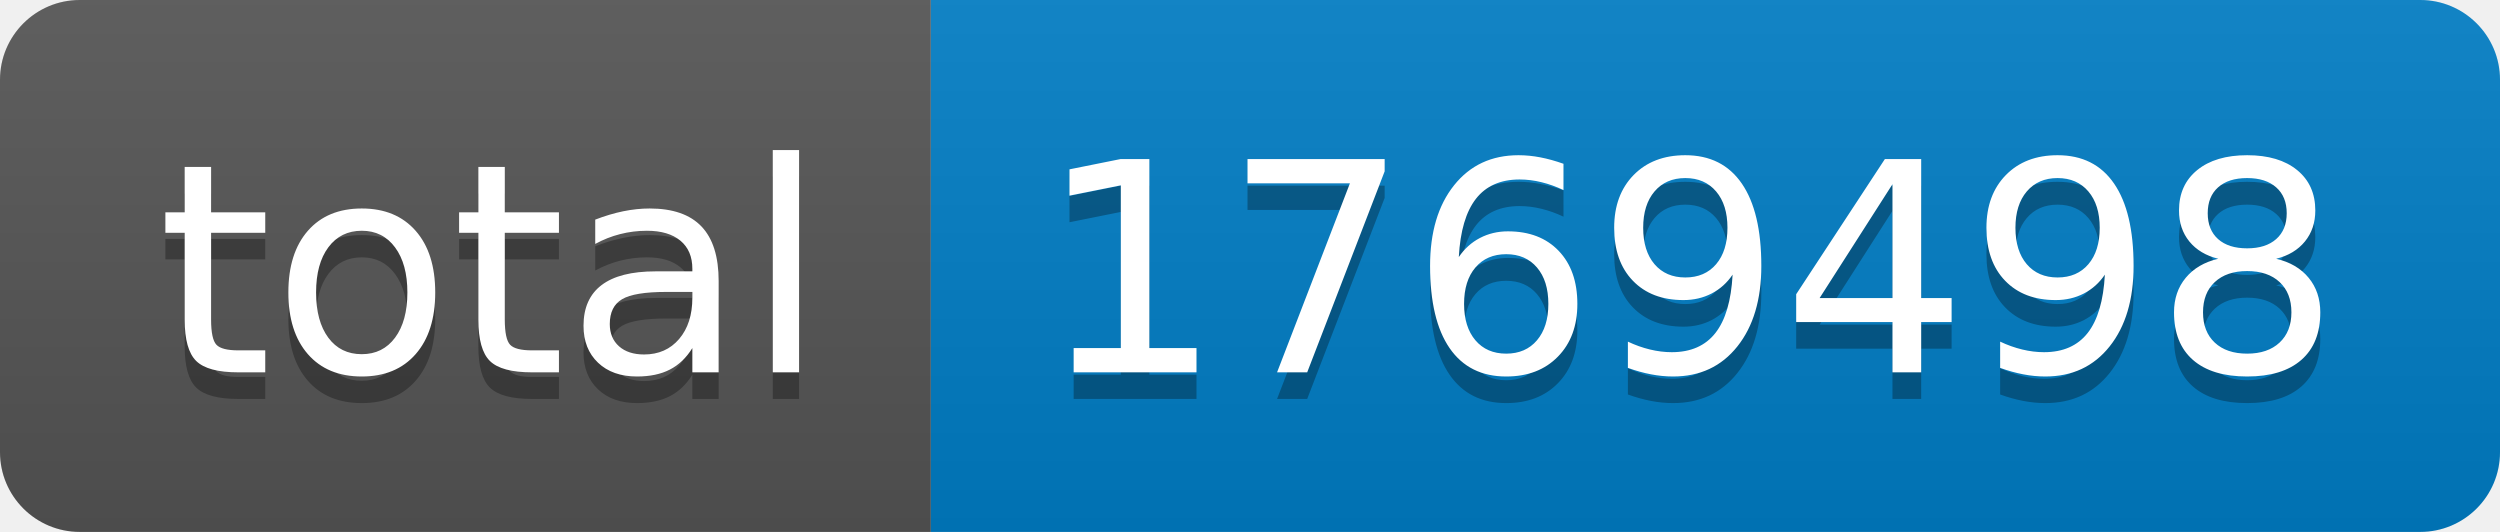
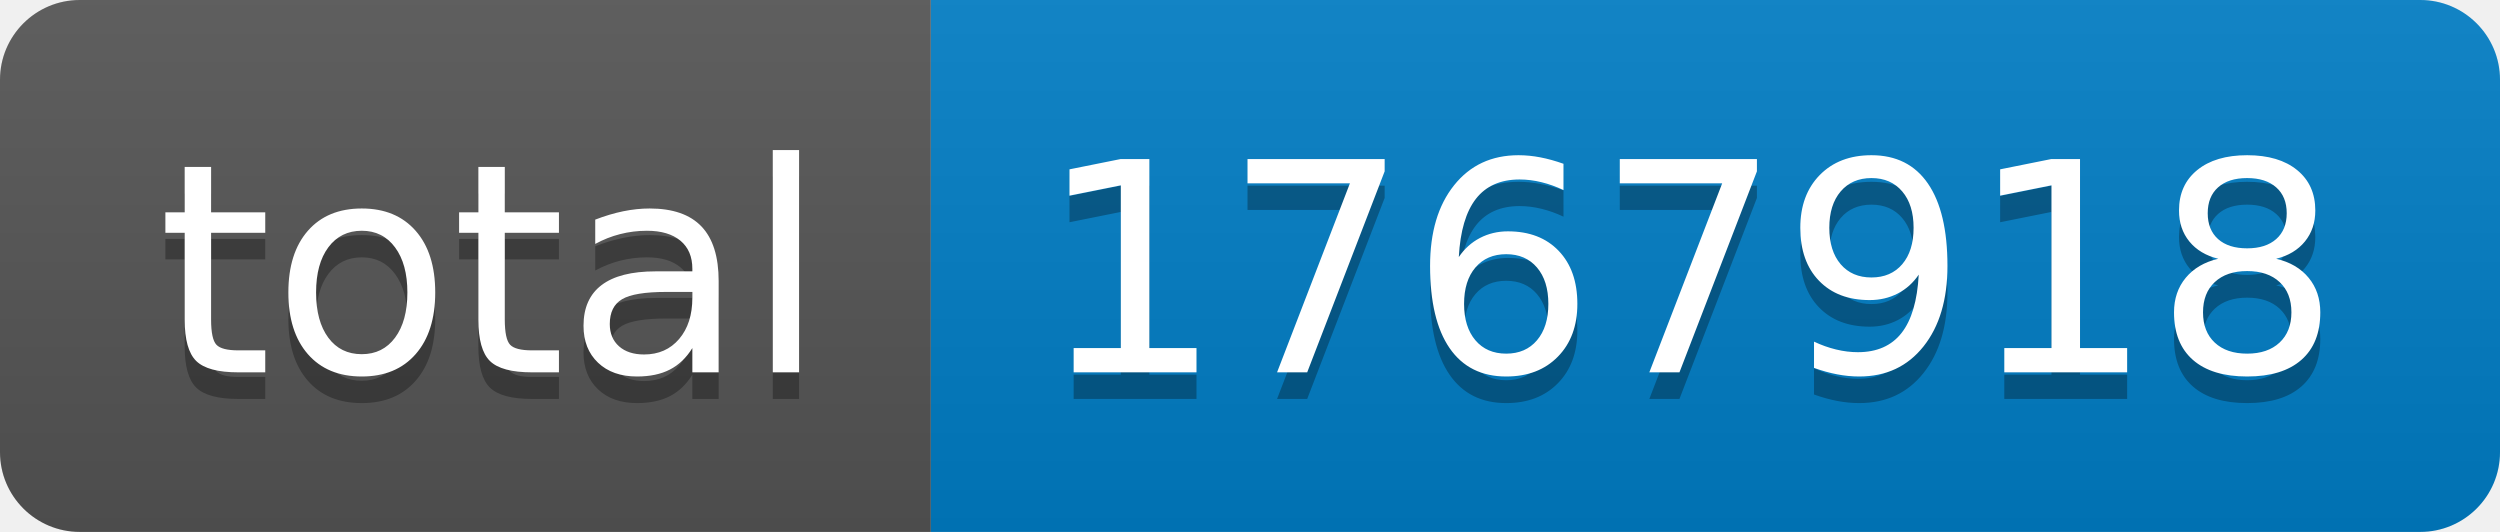
- <svg xmlns="http://www.w3.org/2000/svg" width="94" height="20" role="img" aria-label="total: 1769498">
+ <svg xmlns="http://www.w3.org/2000/svg" width="94" height="20" role="img" aria-label="total: 1767918">
  <linearGradient id="s" x2="0" y2="100%">
    <stop offset="0" stop-color="#bbb" stop-opacity=".1" />
    <stop offset="1" stop-opacity=".1" />
  </linearGradient>
  <clipPath id="r">
    <rect width="94" height="20" rx="3" fill="#fff" />
  </clipPath>
  <g clip-path="url(#r)">
    <rect width="35" height="20" fill="#555" />
    <rect x="35" width="59" height="20" fill="#007ec6" />
    <rect width="94" height="20" fill="url(#s)" />
  </g>
  <g fill="#fff" text-anchor="middle" font-family="Verdana,Geneva,DejaVu Sans,sans-serif" text-rendering="geometricPrecision" font-size="110">
    <text aria-hidden="true" x="185" y="150" fill="#010101" fill-opacity=".3" transform="scale(.1)" textLength="250">total</text>
    <text x="185" y="140" transform="scale(.1)" fill="#fff" textLength="250">total</text>
-     <text aria-hidden="true" x="635" y="150" fill="#010101" fill-opacity=".3" transform="scale(.1)" textLength="490">1769498</text>
-     <text x="635" y="140" transform="scale(.1)" fill="#fff" textLength="490">1769498</text>
+     <text aria-hidden="true" x="635" y="150" fill="#010101" fill-opacity=".3" transform="scale(.1)" textLength="490">1767918</text>
+     <text x="635" y="140" transform="scale(.1)" fill="#fff" textLength="490">1767918</text>
  </g>
</svg>
